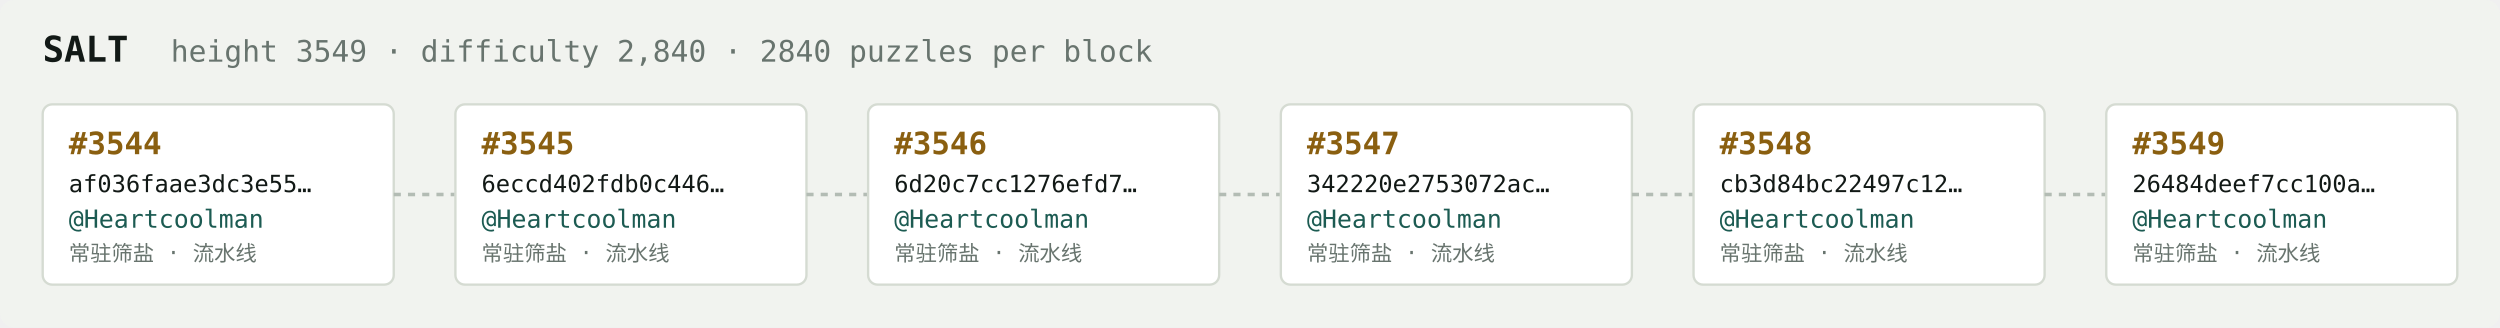
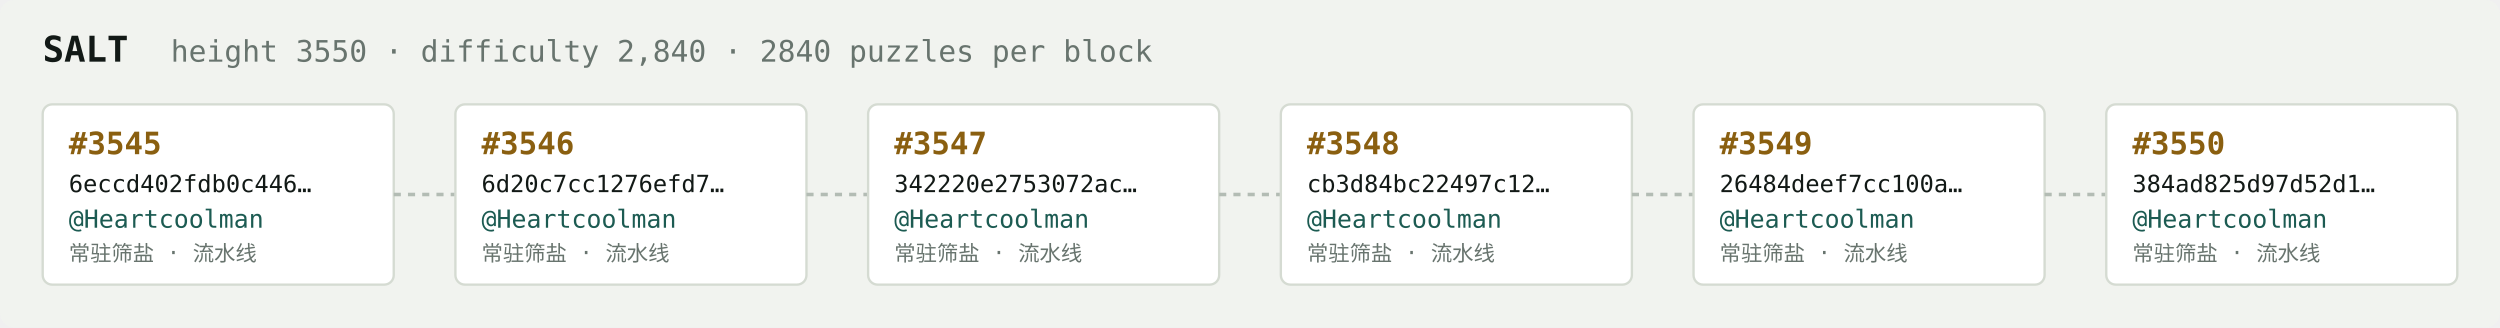
<svg xmlns="http://www.w3.org/2000/svg" width="1054" height="138" viewBox="0 0 1054 138" font-family="ui-monospace,SFMono-Regular,Menlo,monospace">
  <rect fill="#f1f3ef" width="1054" height="138" rx="6" />
  <text x="18" y="26" fill="#121916" font-size="15" font-weight="700">SALT</text>
-   <text x="72" y="26" fill="#68746e" font-size="12.5">height 3549 · difficulty 2,840 · 2840 puzzles per block</text>
+   <text x="72" y="26" fill="#68746e" font-size="12.5">height 3550 · difficulty 2,840 · 2840 puzzles per block</text>
  <rect x="18" y="44" width="148" height="76" rx="4" fill="#ffffff" stroke="#d5dbd2" stroke-width="1" />
-   <text x="29" y="65" fill="#8a5f10" font-size="13" font-weight="700">#3544</text>
-   <text x="29" y="81" fill="#121916" font-size="10">af036faae3dc3e55…</text>
+   <text x="29" y="65" fill="#8a5f10" font-size="13" font-weight="700">#3545</text>
+   <text x="29" y="81" fill="#121916" font-size="10">6eccd402fdb0c446…</text>
  <text x="29" y="96" fill="#1c5b52" font-size="10.5">@Heartcoolman</text>
  <text x="29" y="110" fill="#68746e" font-size="9">常驻筛盐 · 流水线</text>
  <line x1="166" y1="82.0" x2="192" y2="82.0" stroke="#b3bcb4" stroke-width="1.5" stroke-dasharray="3 3" />
  <rect x="192" y="44" width="148" height="76" rx="4" fill="#ffffff" stroke="#d5dbd2" stroke-width="1" />
-   <text x="203" y="65" fill="#8a5f10" font-size="13" font-weight="700">#3545</text>
-   <text x="203" y="81" fill="#121916" font-size="10">6eccd402fdb0c446…</text>
+   <text x="203" y="65" fill="#8a5f10" font-size="13" font-weight="700">#3546</text>
+   <text x="203" y="81" fill="#121916" font-size="10">6d20c7cc1276efd7…</text>
  <text x="203" y="96" fill="#1c5b52" font-size="10.5">@Heartcoolman</text>
  <text x="203" y="110" fill="#68746e" font-size="9">常驻筛盐 · 流水线</text>
  <line x1="340" y1="82.0" x2="366" y2="82.0" stroke="#b3bcb4" stroke-width="1.5" stroke-dasharray="3 3" />
  <rect x="366" y="44" width="148" height="76" rx="4" fill="#ffffff" stroke="#d5dbd2" stroke-width="1" />
-   <text x="377" y="65" fill="#8a5f10" font-size="13" font-weight="700">#3546</text>
-   <text x="377" y="81" fill="#121916" font-size="10">6d20c7cc1276efd7…</text>
+   <text x="377" y="65" fill="#8a5f10" font-size="13" font-weight="700">#3547</text>
+   <text x="377" y="81" fill="#121916" font-size="10">342220e2753072ac…</text>
  <text x="377" y="96" fill="#1c5b52" font-size="10.5">@Heartcoolman</text>
  <text x="377" y="110" fill="#68746e" font-size="9">常驻筛盐 · 流水线</text>
  <line x1="514" y1="82.0" x2="540" y2="82.0" stroke="#b3bcb4" stroke-width="1.5" stroke-dasharray="3 3" />
  <rect x="540" y="44" width="148" height="76" rx="4" fill="#ffffff" stroke="#d5dbd2" stroke-width="1" />
-   <text x="551" y="65" fill="#8a5f10" font-size="13" font-weight="700">#3547</text>
-   <text x="551" y="81" fill="#121916" font-size="10">342220e2753072ac…</text>
+   <text x="551" y="65" fill="#8a5f10" font-size="13" font-weight="700">#3548</text>
+   <text x="551" y="81" fill="#121916" font-size="10">cb3d84bc22497c12…</text>
  <text x="551" y="96" fill="#1c5b52" font-size="10.5">@Heartcoolman</text>
  <text x="551" y="110" fill="#68746e" font-size="9">常驻筛盐 · 流水线</text>
  <line x1="688" y1="82.0" x2="714" y2="82.0" stroke="#b3bcb4" stroke-width="1.5" stroke-dasharray="3 3" />
  <rect x="714" y="44" width="148" height="76" rx="4" fill="#ffffff" stroke="#d5dbd2" stroke-width="1" />
-   <text x="725" y="65" fill="#8a5f10" font-size="13" font-weight="700">#3548</text>
-   <text x="725" y="81" fill="#121916" font-size="10">cb3d84bc22497c12…</text>
+   <text x="725" y="65" fill="#8a5f10" font-size="13" font-weight="700">#3549</text>
+   <text x="725" y="81" fill="#121916" font-size="10">26484deef7cc100a…</text>
  <text x="725" y="96" fill="#1c5b52" font-size="10.5">@Heartcoolman</text>
  <text x="725" y="110" fill="#68746e" font-size="9">常驻筛盐 · 流水线</text>
  <line x1="862" y1="82.0" x2="888" y2="82.0" stroke="#b3bcb4" stroke-width="1.5" stroke-dasharray="3 3" />
  <rect x="888" y="44" width="148" height="76" rx="4" fill="#ffffff" stroke="#d5dbd2" stroke-width="1" />
-   <text x="899" y="65" fill="#8a5f10" font-size="13" font-weight="700">#3549</text>
-   <text x="899" y="81" fill="#121916" font-size="10">26484deef7cc100a…</text>
+   <text x="899" y="65" fill="#8a5f10" font-size="13" font-weight="700">#3550</text>
+   <text x="899" y="81" fill="#121916" font-size="10">384ad825d97d52d1…</text>
  <text x="899" y="96" fill="#1c5b52" font-size="10.5">@Heartcoolman</text>
  <text x="899" y="110" fill="#68746e" font-size="9">常驻筛盐 · 流水线</text>
</svg>
